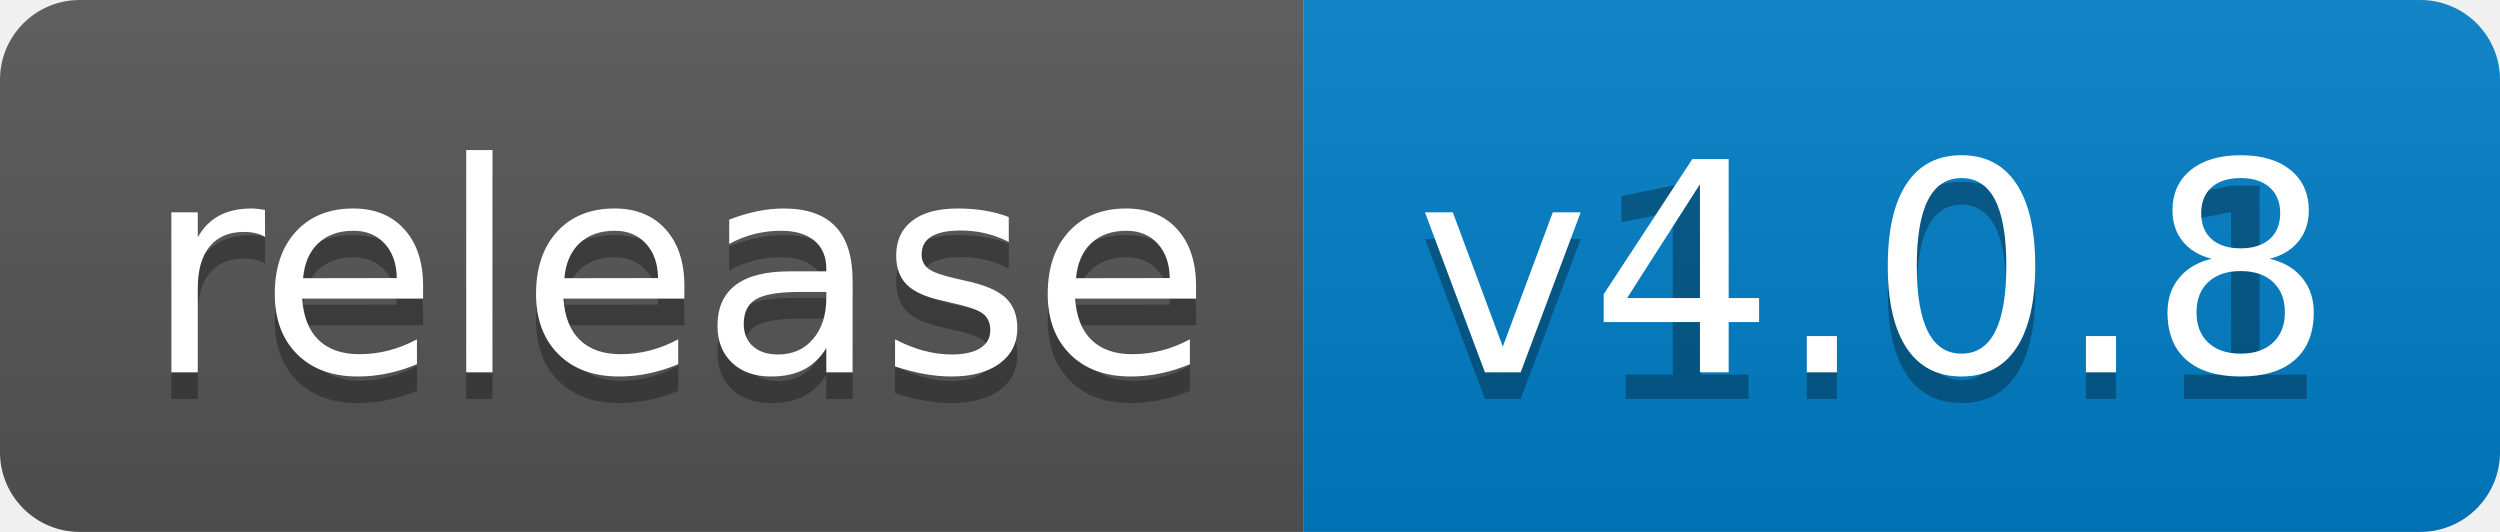
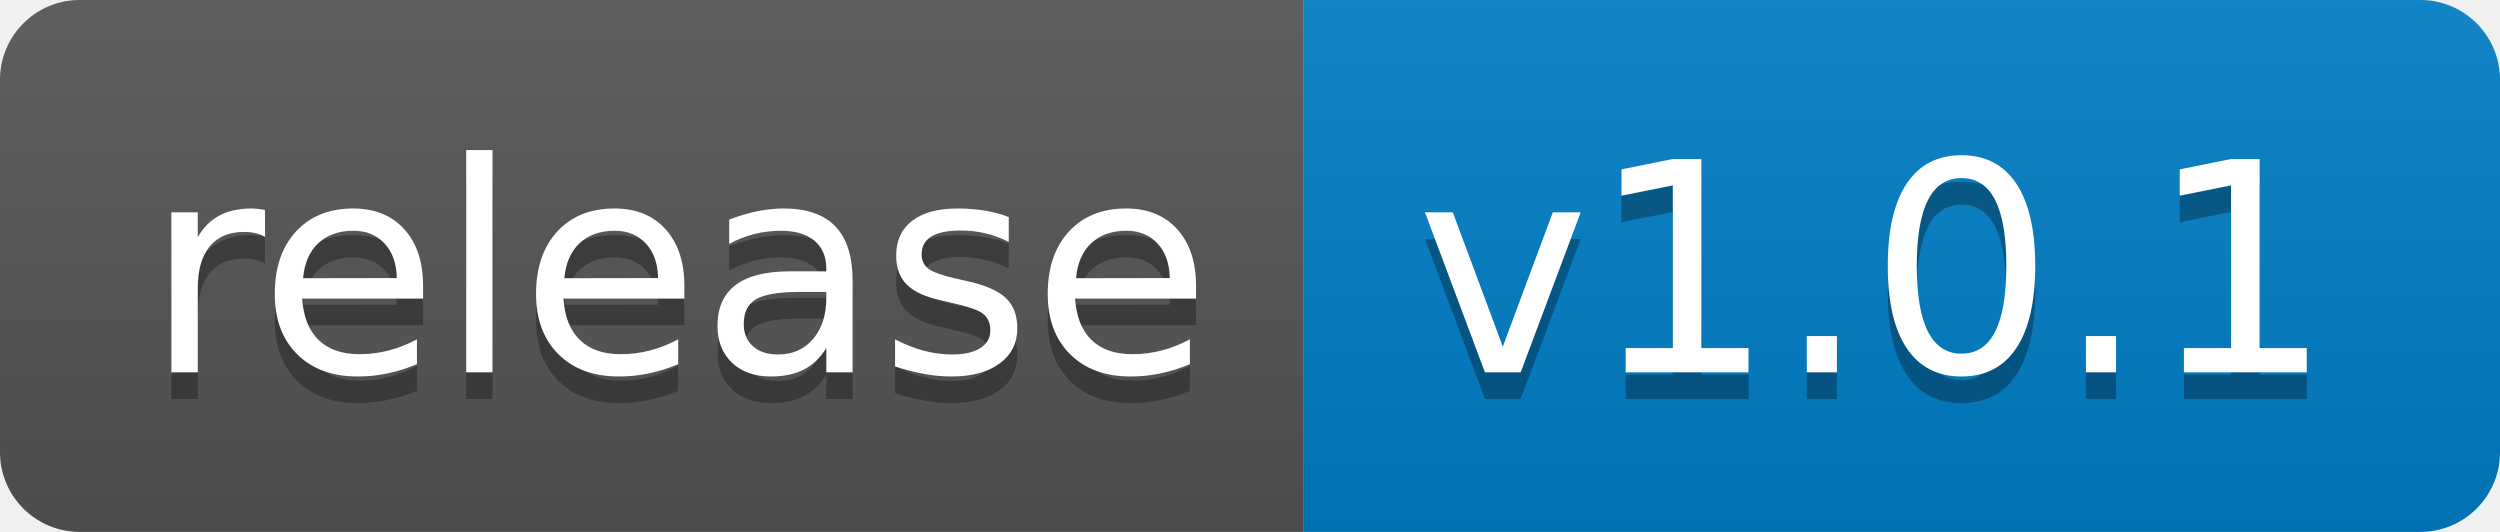
- <svg xmlns="http://www.w3.org/2000/svg" width="94" height="20" role="img" aria-label="release: v4.0.8">
+ <svg xmlns="http://www.w3.org/2000/svg" width="94" height="20" role="img" aria-label="release: v1.0.1">
  <linearGradient id="s" x2="0" y2="100%">
    <stop offset="0" stop-color="#bbb" stop-opacity=".1" />
    <stop offset="1" stop-opacity=".1" />
  </linearGradient>
  <clipPath id="r">
    <rect width="94" height="20" rx="3" fill="#fff" />
  </clipPath>
  <g clip-path="url(#r)">
    <rect width="49" height="20" fill="#555" />
    <rect x="49" width="45" height="20" fill="#007ec6" />
    <rect width="94" height="20" fill="url(#s)" />
  </g>
  <g fill="#fff" text-anchor="middle" font-family="Verdana,Geneva,DejaVu Sans,sans-serif" text-rendering="geometricPrecision" font-size="110">
    <text aria-hidden="true" x="255" y="150" fill="#010101" fill-opacity=".3" transform="scale(.1)" textLength="390">release</text>
    <text x="255" y="140" transform="scale(.1)" fill="#fff" textLength="390">release</text>
    <text aria-hidden="true" x="705" y="150" fill="#010101" fill-opacity=".3" transform="scale(.1)" textLength="350">v1.0.1</text>
-     <text x="705" y="140" transform="scale(.1)" fill="#fff" textLength="350">v4.0.8</text>
+     <text x="705" y="140" transform="scale(.1)" fill="#fff" textLength="350">v1.0.1</text>
  </g>
</svg>
